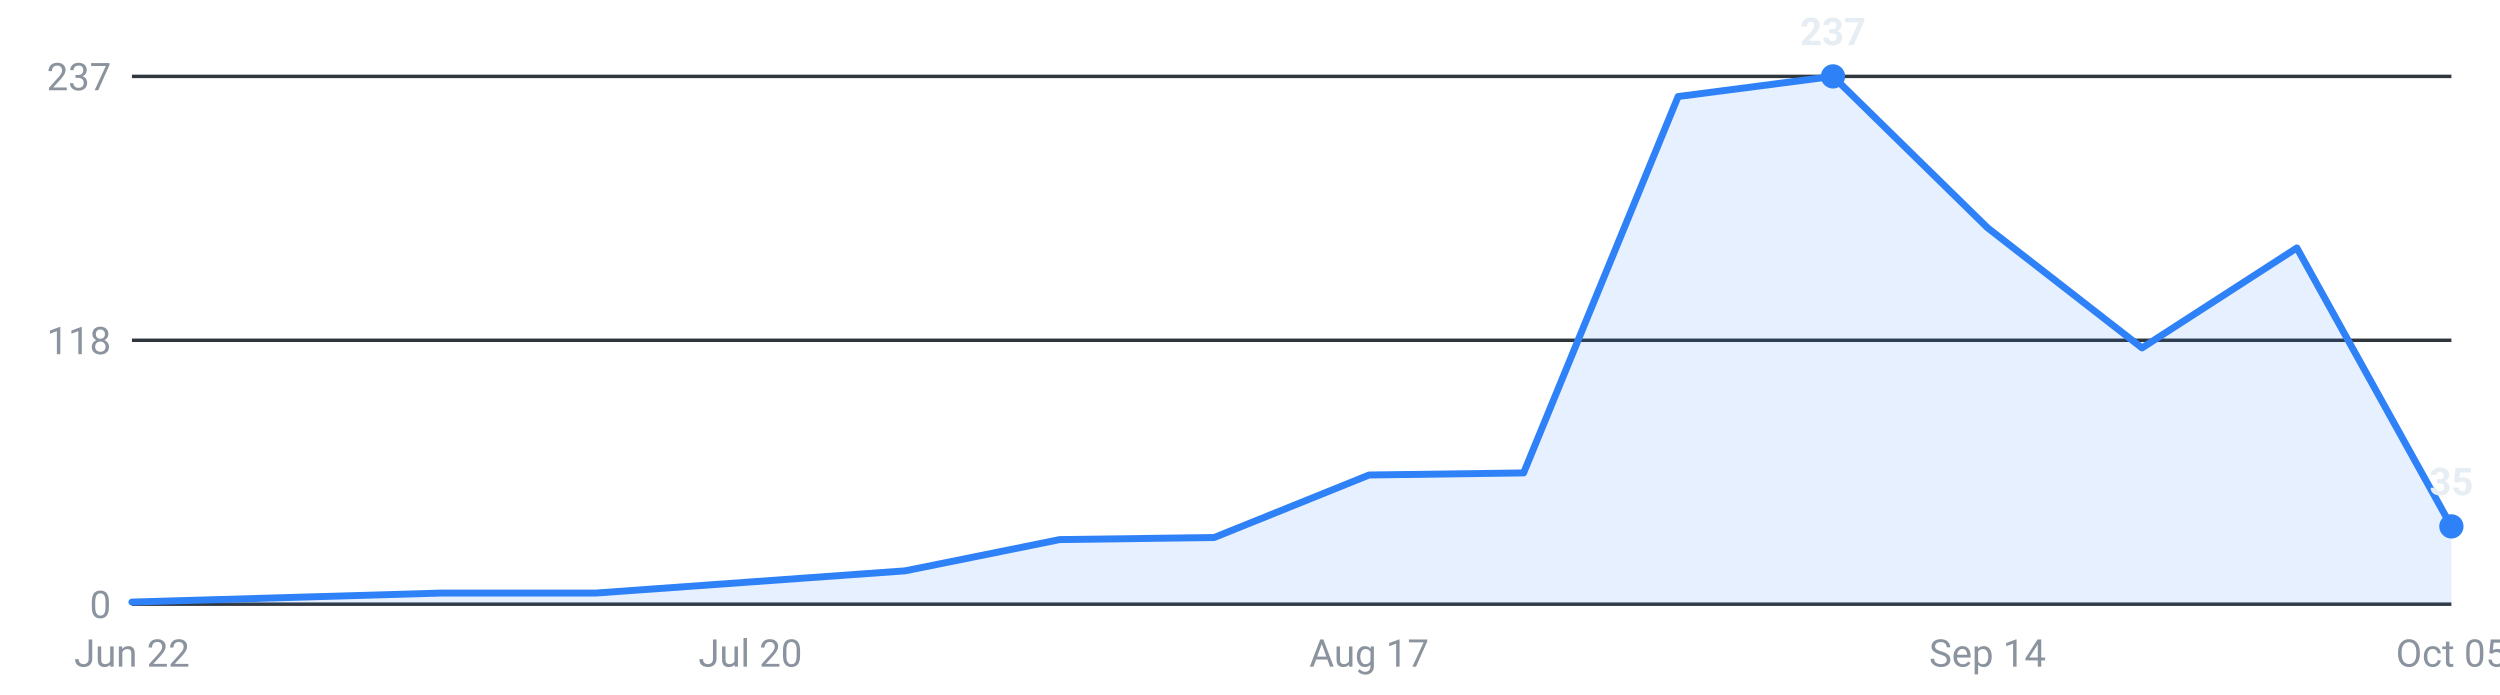
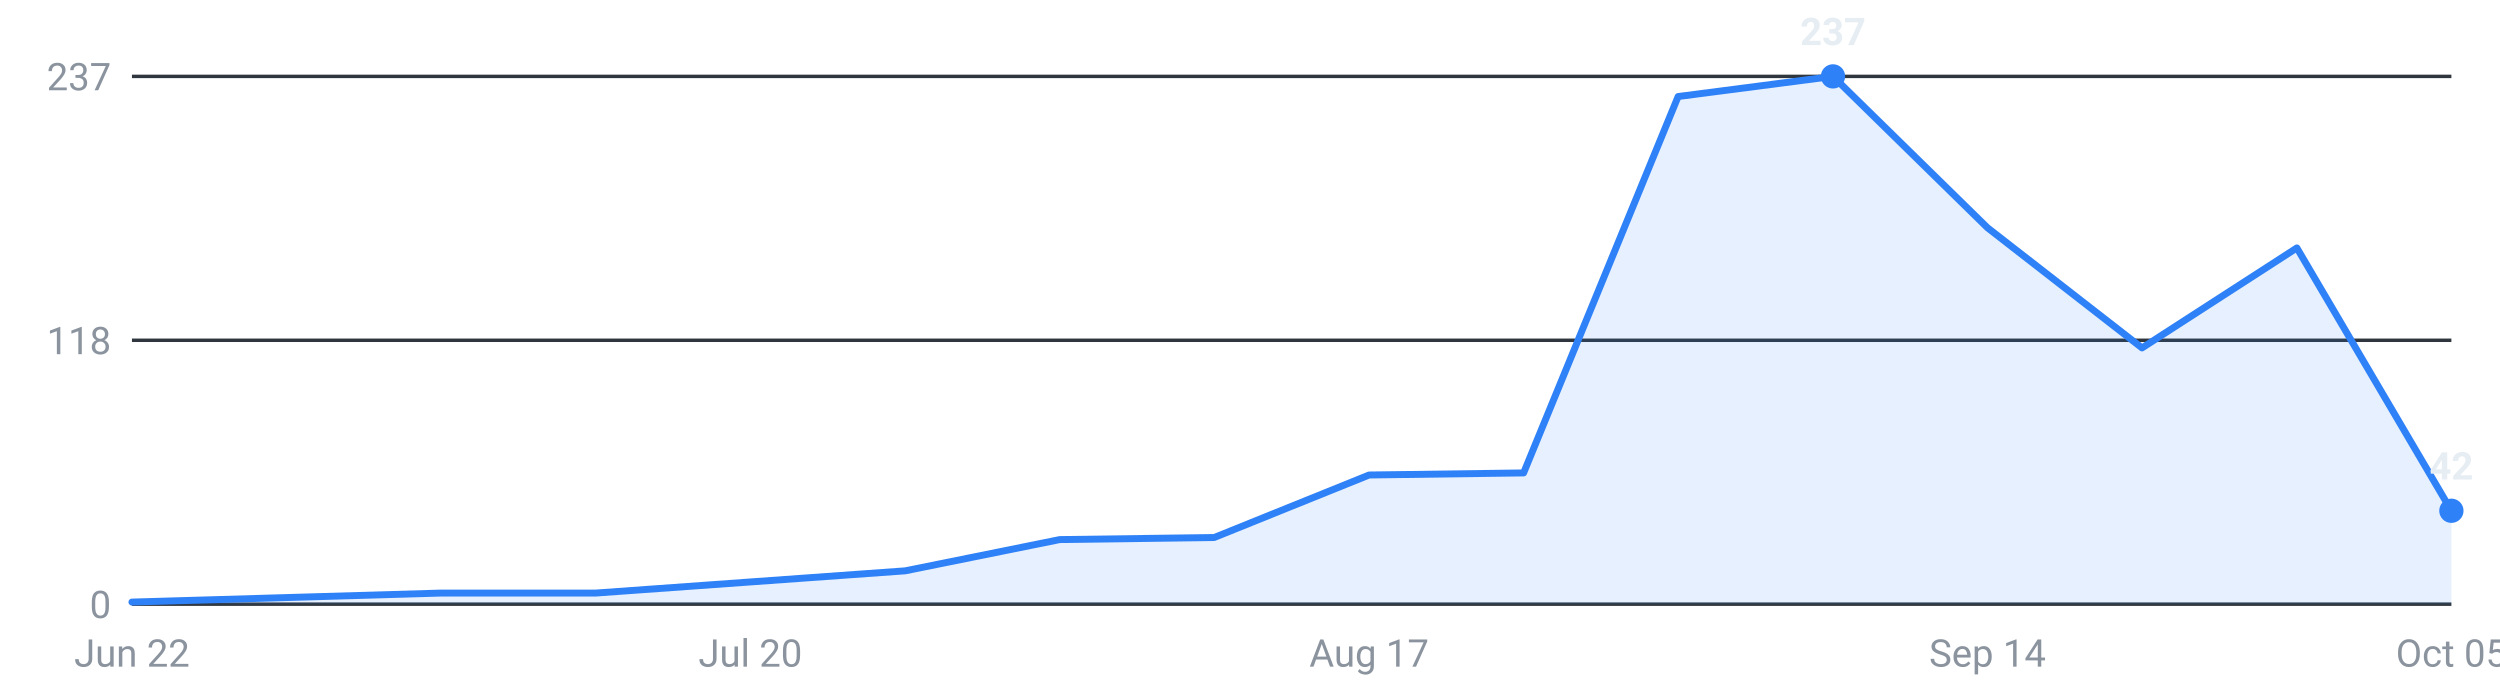
<svg xmlns="http://www.w3.org/2000/svg" viewBox="0 0 720 200" width="720" height="200" role="img" aria-label="Internships posted per week, last 16 weeks">
  <g font-family="-apple-system,Segoe UI,Roboto,sans-serif" font-size="11">
    <line x1="38" y1="174.0" x2="706" y2="174.0" stroke="#30363d" stroke-width="1" />
    <text x="32" y="178.0" text-anchor="end" fill="#8b949e">0</text>
    <line x1="38" y1="98.0" x2="706" y2="98.0" stroke="#30363d" stroke-width="1" />
    <text x="32" y="102.0" text-anchor="end" fill="#8b949e">118</text>
    <line x1="38" y1="22.0" x2="706" y2="22.0" stroke="#30363d" stroke-width="1" />
    <text x="32" y="26.0" text-anchor="end" fill="#8b949e">237</text>
-     <path d="M38.0,174 L38.0,173.4 L82.5,172.1 L127.1,170.8 L171.6,170.8 L216.1,167.6 L260.7,164.4 L305.2,155.4 L349.7,154.8 L394.3,136.8 L438.8,136.2 L483.3,27.8 L527.9,22.0 L572.4,65.6 L616.9,100.2 L661.5,71.4 L706.0,151.6 L706.0,174 Z" fill="#2f81f7" fill-opacity="0.12" />
-     <polyline points="38.0,173.4 82.5,172.1 127.1,170.8 171.6,170.8 216.1,167.6 260.7,164.4 305.2,155.4 349.7,154.8 394.3,136.8 438.8,136.2 483.3,27.8 527.9,22.0 572.4,65.6 616.9,100.2 661.5,71.4 706.0,151.6" fill="none" stroke="#2f81f7" stroke-width="2" stroke-linejoin="round" stroke-linecap="round" />
+     <path d="M38.0,174 L38.0,173.4 L82.5,172.1 L127.1,170.8 L171.6,170.8 L216.1,167.6 L260.7,164.4 L305.2,155.4 L349.7,154.8 L394.3,136.8 L438.8,136.2 L483.3,27.8 L527.9,22.0 L572.4,65.6 L616.9,100.2 L661.5,71.4 L706.0,147.1 L706.0,174 Z" fill="#2f81f7" fill-opacity="0.12" />
+     <polyline points="38.0,173.4 82.5,172.1 127.1,170.8 171.6,170.8 216.1,167.6 260.7,164.4 305.2,155.4 349.7,154.8 394.3,136.8 438.8,136.2 483.3,27.8 527.9,22.0 572.4,65.6 616.9,100.2 661.5,71.4 706.0,147.1" fill="none" stroke="#2f81f7" stroke-width="2" stroke-linejoin="round" stroke-linecap="round" />
    <circle cx="527.9" cy="22.0" r="3.5" fill="#2f81f7" />
    <text x="527.9" y="13.0" text-anchor="middle" fill="#e6edf3" font-weight="600">237</text>
-     <circle cx="706.0" cy="151.6" r="3.5" fill="#2f81f7" />
-     <text x="706.0" y="142.6" text-anchor="middle" fill="#e6edf3" font-weight="600">35</text>
+     <circle cx="706.0" cy="147.1" r="3.5" fill="#2f81f7" />
+     <text x="706.0" y="138.1" text-anchor="middle" fill="#e6edf3" font-weight="600">42</text>
    <text x="38.0" y="192" text-anchor="middle" fill="#8b949e">Jun 22</text>
    <text x="216.1" y="192" text-anchor="middle" fill="#8b949e">Jul 20</text>
    <text x="394.3" y="192" text-anchor="middle" fill="#8b949e">Aug 17</text>
    <text x="572.4" y="192" text-anchor="middle" fill="#8b949e">Sep 14</text>
    <text x="706.0" y="192" text-anchor="middle" fill="#8b949e">Oct 05</text>
  </g>
</svg>
